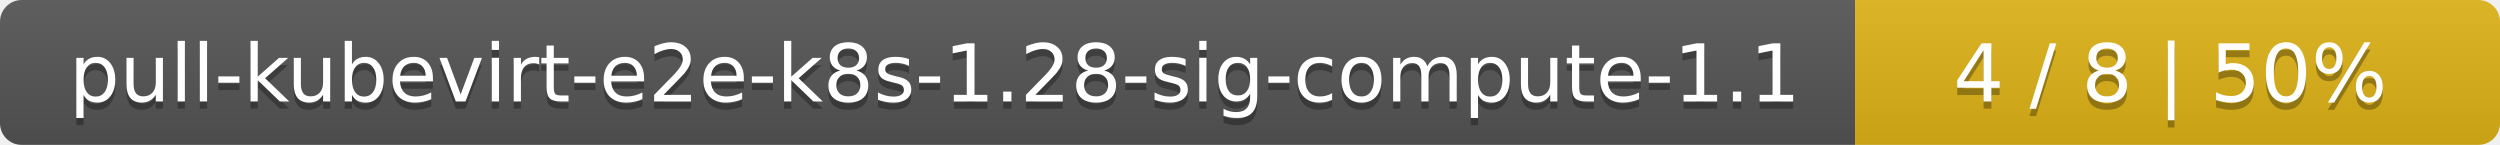
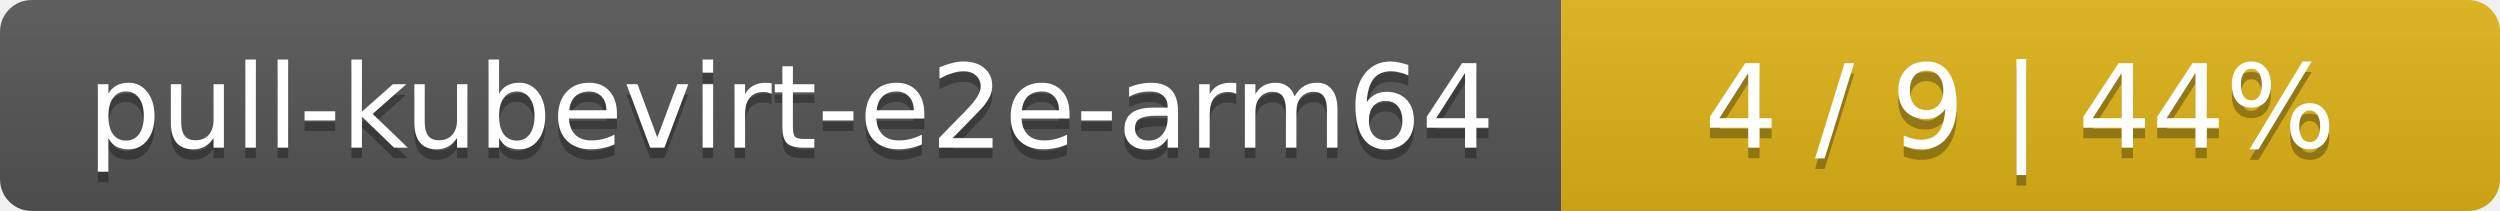
- <svg xmlns="http://www.w3.org/2000/svg" width="345" height="20">
+ <svg xmlns="http://www.w3.org/2000/svg" width="237" height="20">
  <linearGradient id="smooth" x2="0" y2="100%">
    <stop offset="0" stop-color="#bbb" stop-opacity=".1" />
    <stop offset="1" stop-opacity=".1" />
  </linearGradient>
  <mask id="round">
-     <rect width="345" height="20" rx="3" fill="#fff" />
+     <rect width="237" height="20" rx="3" fill="#fff" />
  </mask>
  <g mask="url(#round)">
-     <rect width="256" height="20" fill="#555" />
-     <rect x="256" width="89" height="20" fill="#dfb317" />
-     <rect width="345" height="20" fill="url(#smooth)" />
+     <rect width="148" height="20" fill="#555" />
+     <rect x="148" width="89" height="20" fill="#dfb317" />
+     <rect width="237" height="20" fill="url(#smooth)" />
  </g>
  <g fill="#fff" text-anchor="middle" font-family="DejaVu Sans,Verdana,Geneva,sans-serif" font-size="11">
-     <text x="129" y="15" fill="#010101" fill-opacity=".3">pull-kubevirt-e2e-k8s-1.28-sig-compute-1.1</text>
-     <text x="129" y="14">pull-kubevirt-e2e-k8s-1.28-sig-compute-1.1</text>
-     <text x="299.5" y="15" fill="#010101" fill-opacity=".3">4 / 8    |    50%</text>
-     <text x="299.5" y="14">4 / 8    |    50%</text>
+     <text x="75" y="15" fill="#010101" fill-opacity=".3">pull-kubevirt-e2e-arm64</text>
+     <text x="75" y="14">pull-kubevirt-e2e-arm64</text>
+     <text x="191.5" y="15" fill="#010101" fill-opacity=".3">4 / 9    |    44%</text>
+     <text x="191.5" y="14">4 / 9    |    44%</text>
  </g>
</svg>
